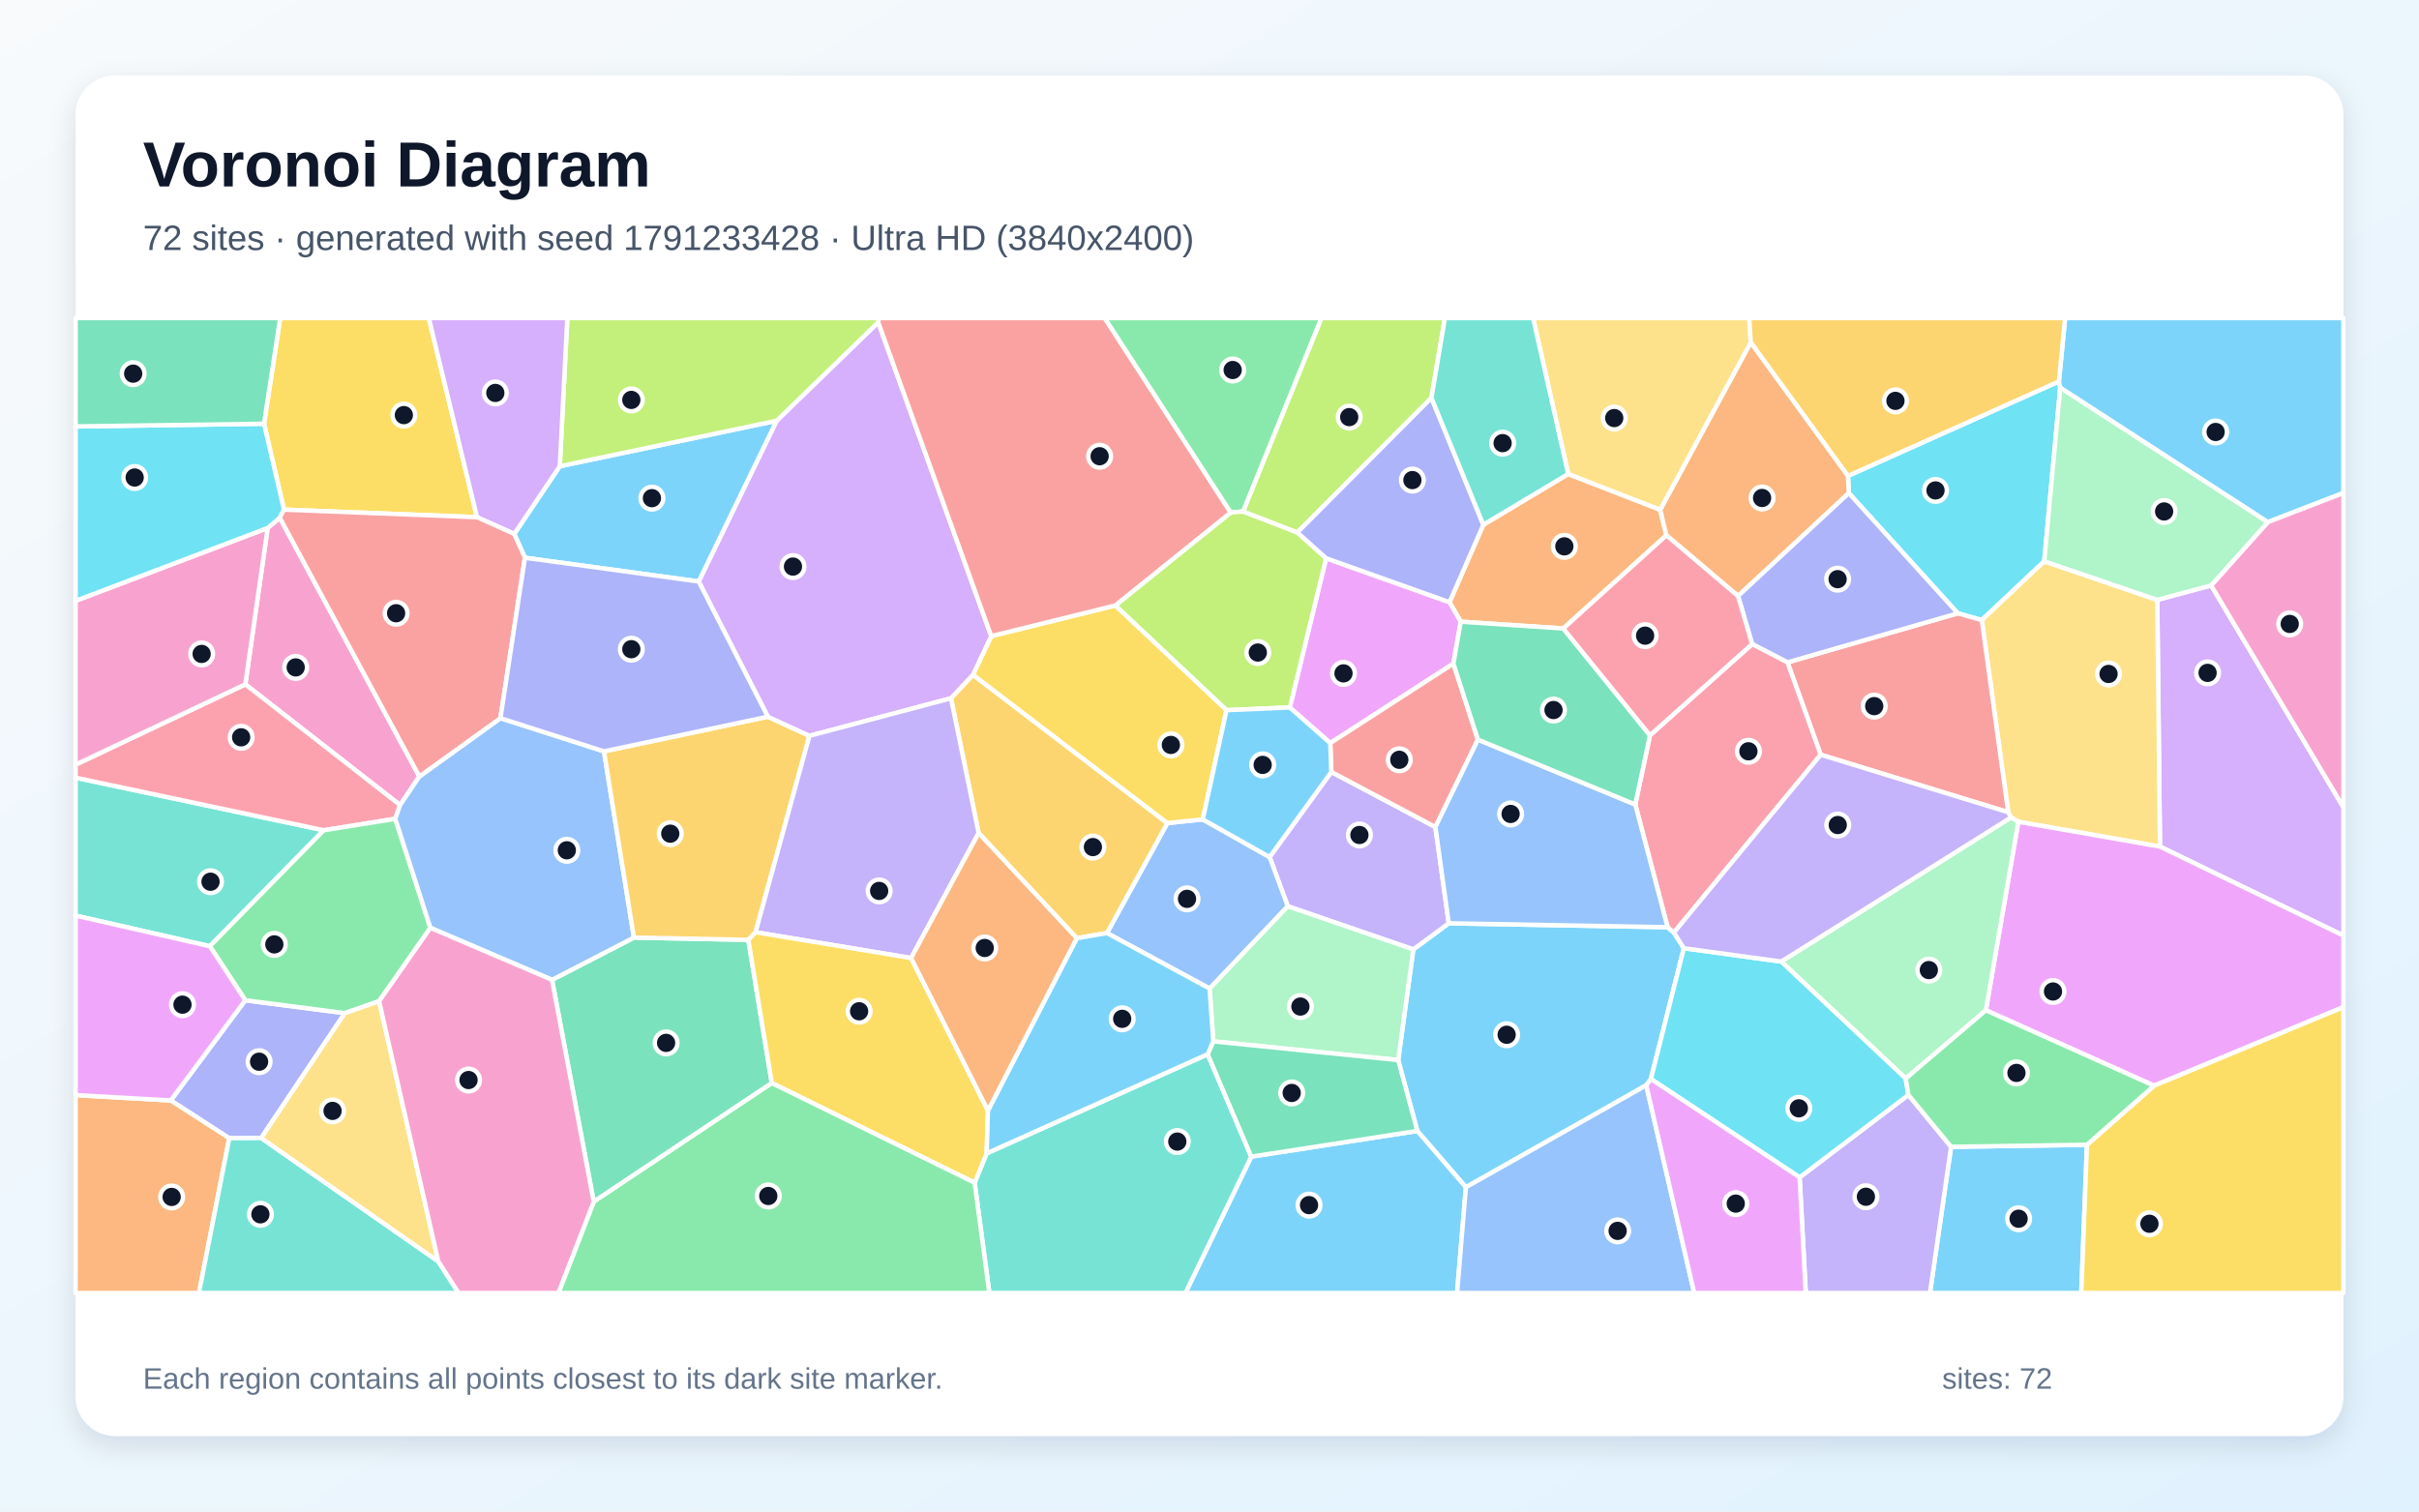
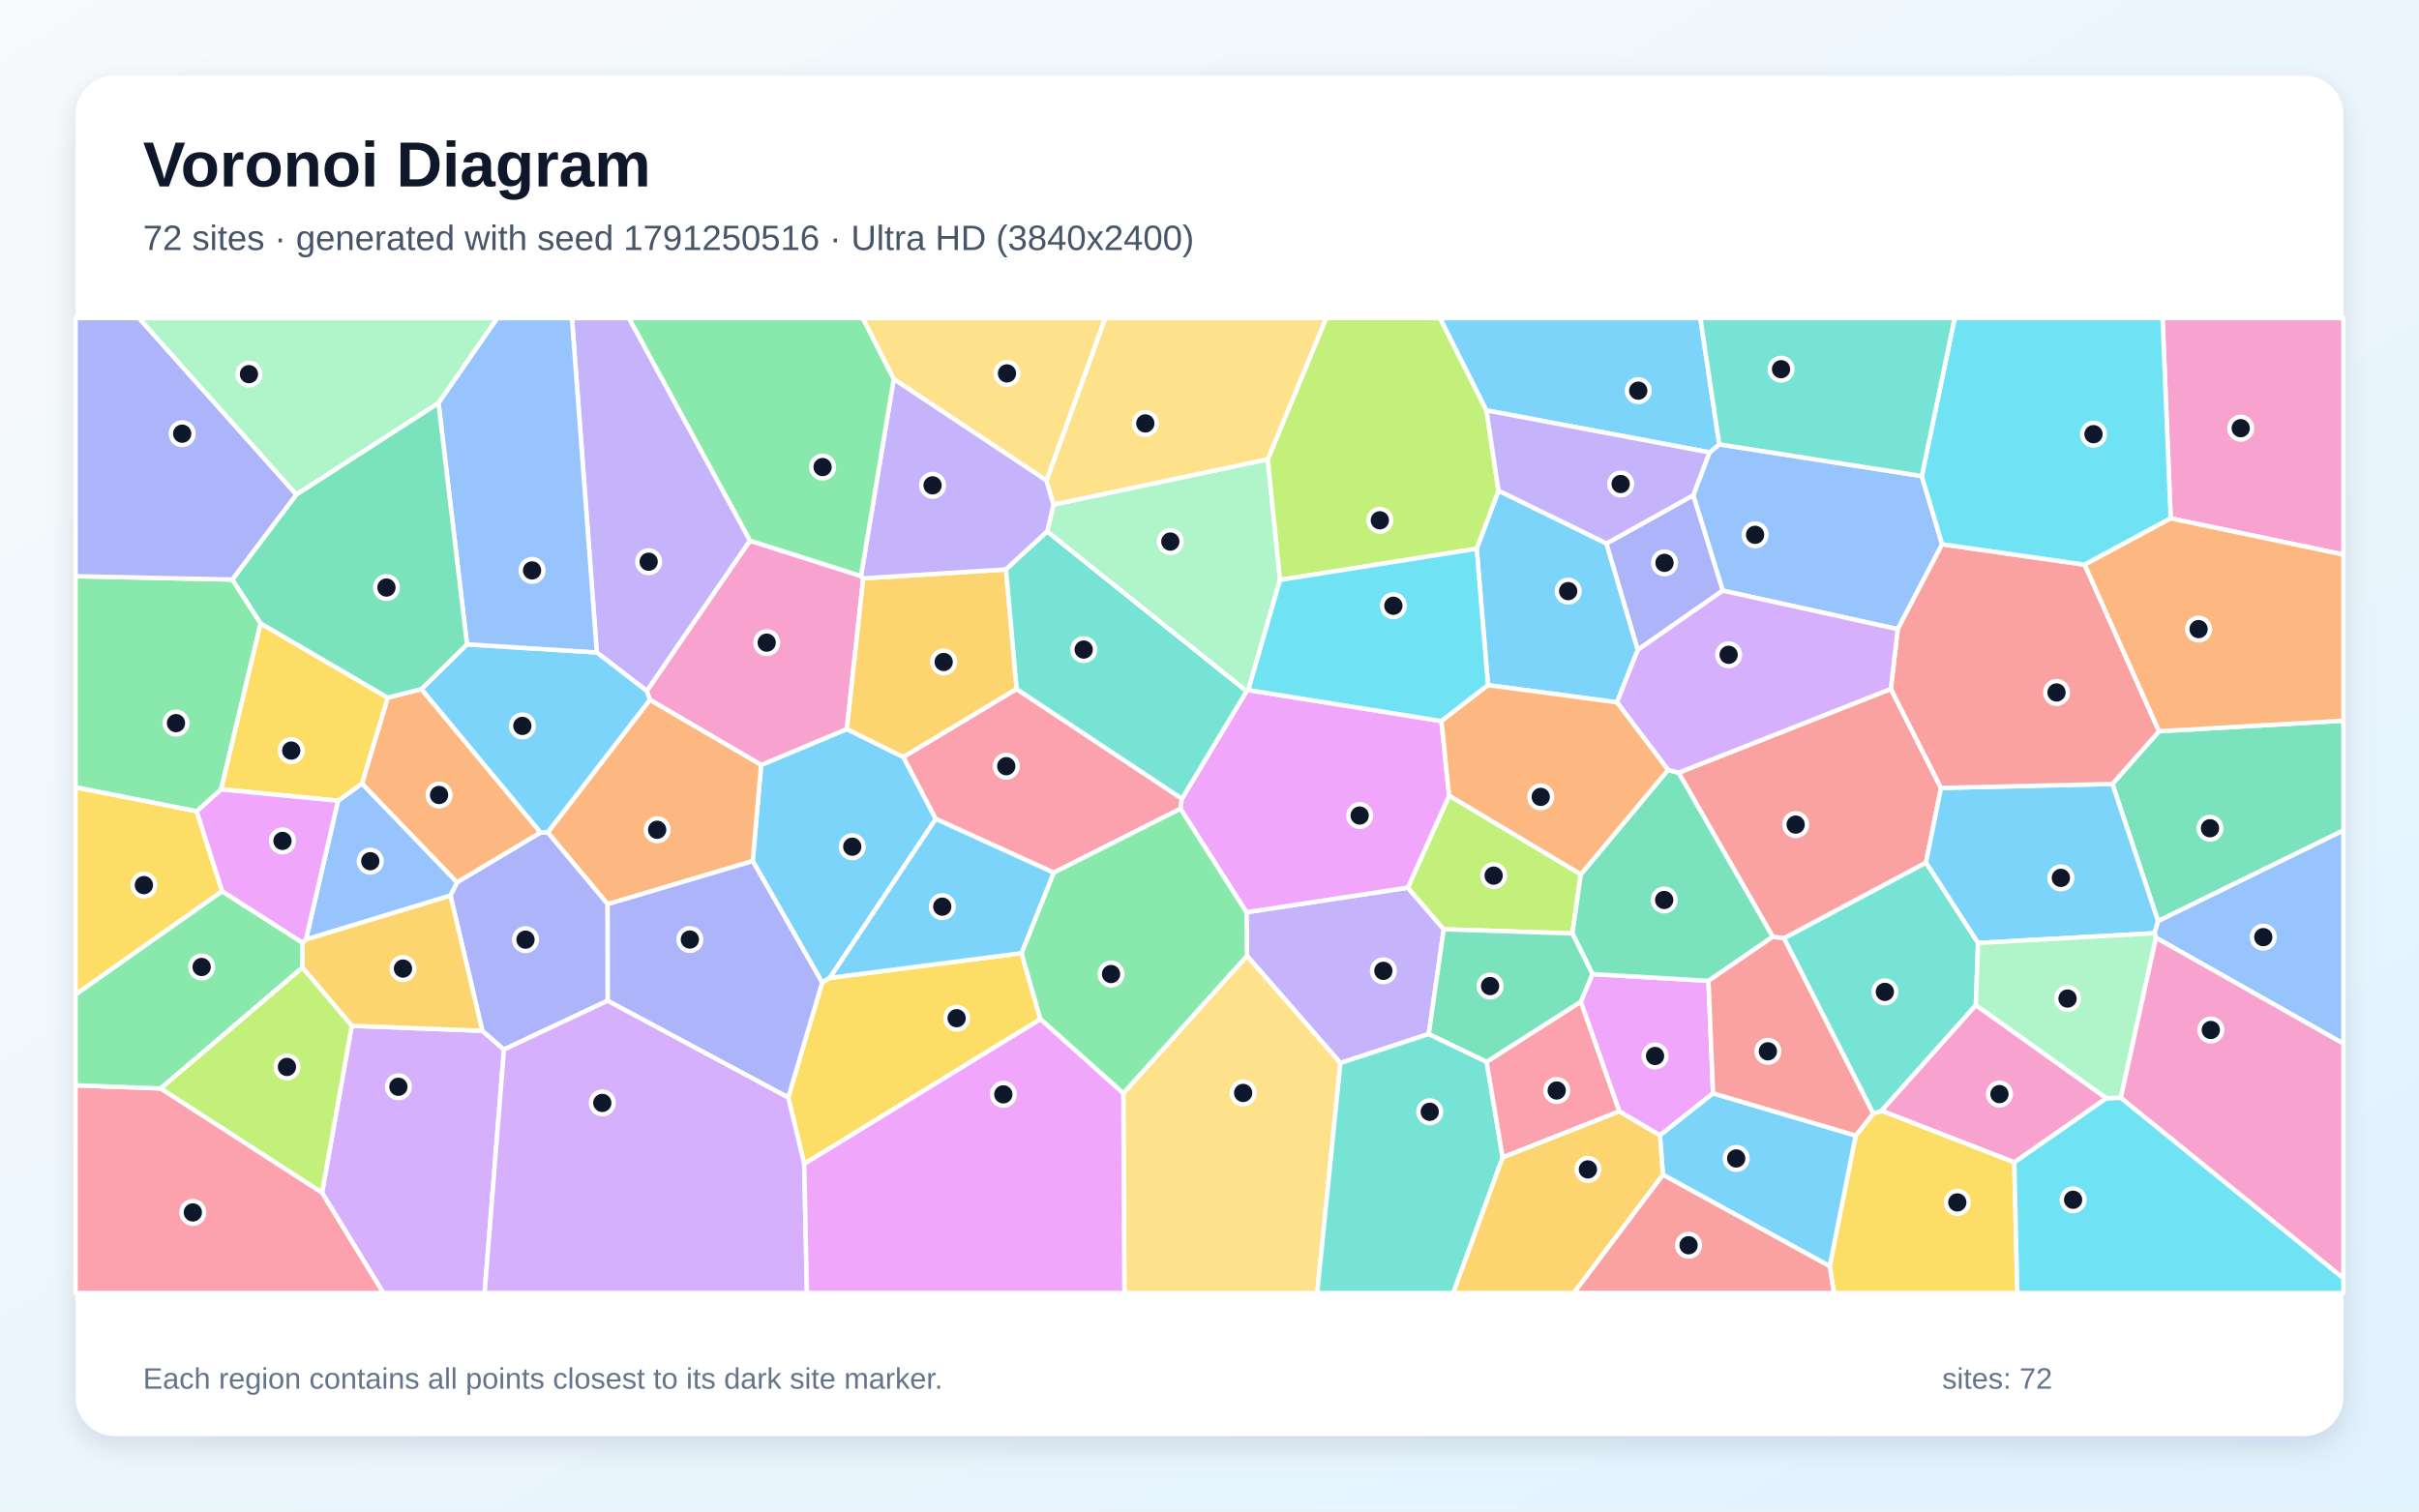
<svg xmlns="http://www.w3.org/2000/svg" width="3840" height="2400" viewBox="0 0 3840 2400" role="img" aria-labelledby="title description">
  <defs>
    <linearGradient id="background" x1="0" y1="0" x2="1" y2="1">
      <stop stop-color="#F8FAFC" />
      <stop offset="1" stop-color="#E0F2FE" />
    </linearGradient>
    <filter id="shadow" x="-5%" y="-5%" width="110%" height="110%">
      <feDropShadow dx="0" dy="15" stdDeviation="22" flood-color="#0F172A" flood-opacity=".12" />
    </filter>
  </defs>
  <rect width="3840" height="2400" fill="url(#background)" />
  <rect x="120" y="120" width="3600" height="2160" rx="63" fill="#FFFFFF" filter="url(#shadow)" />
  <g font-family="Arial, sans-serif">
    <text x="227" y="296" font-size="101" font-weight="700" fill="#0F172A">Voronoi Diagram</text>
-     <text x="227" y="397" font-size="56" fill="#475569">72 sites · generated with seed 1791233428 · Ultra HD (3840x2400)</text>
+     <text x="227" y="397" font-size="56" fill="#475569">72 sites · generated with seed 1791250516 · Ultra HD (3840x2400)</text>
  </g>
  <g stroke="#FFFFFF" stroke-width="7" stroke-linejoin="round">
-     <polygon points="2613.3,1723.2 2327.0,1885.1 2249.9,1795.7 2219.5,1683.2 2243.5,1507.5 2299.8,1466.0 2647.2,1472.2 2657.2,1480.7 2673.0,1505.6 2620.7,1713.2" fill="#38BDF8" fill-opacity="0.65" />
-     <polygon points="2044.3,1439.0 2015.4,1360.9 2113.4,1225.7 2278.6,1313.2 2299.8,1466.0 2243.5,1507.5" fill="#A78BFA" fill-opacity="0.65" />
-     <polygon points="665.7,1232.9 635.1,1278.3 389.4,1086.6 424.9,838.3 444.1,822.1" fill="#F472B6" fill-opacity="0.65" />
-     <polygon points="2354.7,833.2 2489.4,752.6 2635.4,809.4 2645.3,849.9 2481.6,997.9 2318.8,987.1 2301.0,956.2" fill="#FB923C" fill-opacity="0.65" />
-     <polygon points="757.2,821.2 450.8,809.2 419.1,672.8 444.8,505.0 680.7,505.0" fill="#FACC15" fill-opacity="0.65" />
-     <polygon points="1973.5,812.1 1953.5,813.9 1753.4,505.0 2097.9,505.0" fill="#4ADE80" fill-opacity="0.65" />
-     <polygon points="333.1,1502.4 120.0,1453.8 120.0,1234.8 513.9,1318.3" fill="#2DD4BF" fill-opacity="0.65" />
-     <polygon points="1920.2,1569.6 1757.2,1481.5 1853.1,1306.9 1909.3,1301.0 2015.4,1360.9 2044.3,1439.0" fill="#60A5FA" fill-opacity="0.65" />
-     <polygon points="2047.5,1123.3 2105.1,886.4 2301.0,956.2 2318.8,987.1 2307.2,1053.7 2111.7,1179.9" fill="#E879F9" fill-opacity="0.65" />
-     <polygon points="942.5,1908.2 876.3,1555.8 1006.3,1488.7 1187.9,1492.3 1225.2,1719.7" fill="#34D399" fill-opacity="0.65" />
-     <polygon points="2346.1,1174.4 2278.6,1313.2 2113.4,1225.7 2111.7,1179.9 2307.2,1053.7" fill="#F87171" fill-opacity="0.65" />
-     <polygon points="414.6,1806.9 363.9,1807.3 271.0,1747.3 389.4,1588.2 547.4,1608.7" fill="#818CF8" fill-opacity="0.65" />
-     <polygon points="1709.3,1489.7 1553.5,1322.7 1509.6,1108.7 1544.5,1071.4 1853.1,1306.9 1757.2,1481.5" fill="#FBBF24" fill-opacity="0.65" />
-     <polygon points="1947.0,1127.6 1770.3,961.4 1953.5,813.9 1973.5,812.1 2059.4,845.4 2105.1,886.4 2047.5,1123.3" fill="#A3E635" fill-opacity="0.65" />
-     <polygon points="3428.8,1344.2 3424.5,952.5 3510.0,929.5 3720.0,1281.8 3720.0,1485.5" fill="#C084FC" fill-opacity="0.65" />
-     <polygon points="627.5,1300.1 513.9,1318.3 120.0,1234.8 120.0,1214.1 389.4,1086.6 635.1,1278.3" fill="#FB7185" fill-opacity="0.65" />
-     <polygon points="3268.4,605.6 3270.5,615.7 3245.1,891.2 3146.0,984.6 3107.9,973.8 2934.8,782.9 2933.6,755.6" fill="#22D3EE" fill-opacity="0.65" />
-     <polygon points="1926.0,1653.5 1920.2,1569.6 2044.3,1439.0 2243.5,1507.5 2219.5,1683.2" fill="#86EFAC" fill-opacity="0.65" />
-     <polygon points="3203.9,1304.8 3192.4,1297.9 3187.9,1289.7 3146.0,984.6 3245.1,891.2 3424.5,952.5 3428.8,1344.2" fill="#FCD34D" fill-opacity="0.65" />
-     <polygon points="1986.3,1836.5 2249.9,1795.7 2327.0,1885.1 2313.0,2053.0 1881.8,2053.0" fill="#38BDF8" fill-opacity="0.65" />
-     <polygon points="3097.2,1820.9 3312.9,1817.7 3303.9,2053.0 3063.7,2053.0" fill="#38BDF8" fill-opacity="0.65" />
-     <polygon points="2856.8,1869.4 3029.4,1738.5 3097.2,1820.9 3063.7,2053.0 2866.5,2053.0" fill="#A78BFA" fill-opacity="0.65" />
-     <polygon points="120.0,1214.1 120.0,954.0 424.9,838.3 389.4,1086.6" fill="#F472B6" fill-opacity="0.65" />
-     <polygon points="2933.6,755.6 2934.8,782.9 2759.0,946.4 2645.3,849.9 2635.4,809.4 2779.2,543.5" fill="#FB923C" fill-opacity="0.65" />
-     <polygon points="1909.3,1301.0 1853.1,1306.9 1544.5,1071.4 1573.5,1010.0 1770.3,961.4 1947.0,1127.6" fill="#FACC15" fill-opacity="0.65" />
-     <polygon points="601.8,1589.7 547.4,1608.7 389.4,1588.2 333.1,1502.4 513.9,1318.3 627.5,1300.1 683.2,1473.2" fill="#4ADE80" fill-opacity="0.65" />
-     <polygon points="1547.2,1878.0 1566.3,1831.3 1917.1,1673.9 1986.3,1836.5 1881.8,2053.0 1570.5,2053.0" fill="#2DD4BF" fill-opacity="0.65" />
-     <polygon points="794.4,1140.3 958.8,1193.0 1006.3,1488.7 876.3,1555.8 683.2,1473.2 627.5,1300.1 635.1,1278.3 665.7,1232.9" fill="#60A5FA" fill-opacity="0.65" />
-     <polygon points="3419.5,1723.9 3152.4,1604.1 3203.9,1304.8 3428.8,1344.2 3720.0,1485.5 3720.0,1599.1" fill="#E879F9" fill-opacity="0.65" />
-     <polygon points="1986.3,1836.5 1917.1,1673.9 1926.0,1653.5 2219.5,1683.2 2249.9,1795.7" fill="#34D399" fill-opacity="0.65" />
-     <polygon points="2890.2,1198.4 2837.5,1051.7 3107.9,973.8 3146.0,984.6 3187.9,1289.7" fill="#F87171" fill-opacity="0.65" />
-     <polygon points="2781.4,1022.7 2759.0,946.4 2934.8,782.9 3107.9,973.8 2837.5,1051.7" fill="#818CF8" fill-opacity="0.65" />
-     <polygon points="1218.9,1138.0 1284.9,1168.4 1199.4,1480.2 1187.9,1492.3 1006.3,1488.7 958.8,1193.0" fill="#FBBF24" fill-opacity="0.65" />
-     <polygon points="2272.3,631.7 2059.4,845.4 1973.5,812.1 2097.9,505.0 2293.7,505.0" fill="#A3E635" fill-opacity="0.65" />
-     <polygon points="1394.1,511.7 1573.5,1010.0 1544.5,1071.4 1509.6,1108.7 1284.9,1168.4 1218.9,1138.0 1109.1,923.3 1232.9,668.0" fill="#C084FC" fill-opacity="0.65" />
-     <polygon points="2781.4,1022.7 2837.5,1051.7 2890.2,1198.4 2657.2,1480.7 2647.2,1472.2 2595.9,1277.4 2619.2,1167.5" fill="#FB7185" fill-opacity="0.65" />
-     <polygon points="419.1,672.8 450.8,809.2 444.1,822.1 424.9,838.3 120.0,954.0 120.0,677.1" fill="#22D3EE" fill-opacity="0.65" />
-     <polygon points="3152.4,1604.1 3025.2,1712.5 2827.6,1526.8 3192.4,1297.9 3203.9,1304.8" fill="#86EFAC" fill-opacity="0.65" />
-     <polygon points="2779.2,543.5 2635.4,809.4 2489.4,752.6 2433.7,505.0 2776.8,505.0" fill="#FCD34D" fill-opacity="0.65" />
-     <polygon points="833.3,885.6 816.3,847.8 888.6,740.3 1232.9,668.0 1109.1,923.3" fill="#38BDF8" fill-opacity="0.65" />
-     <polygon points="3599.9,829.1 3270.5,615.7 3268.4,605.6 3278.2,505.0 3720.0,505.0 3720.0,782.7" fill="#38BDF8" fill-opacity="0.65" />
-     <polygon points="1446.3,1521.2 1199.4,1480.2 1284.9,1168.4 1509.6,1108.7 1553.5,1322.7" fill="#A78BFA" fill-opacity="0.65" />
-     <polygon points="3510.0,929.5 3599.9,829.1 3720.0,782.7 3720.0,1281.8" fill="#F472B6" fill-opacity="0.65" />
-     <polygon points="120.0,1738.8 271.0,1747.3 363.9,1807.3 315.8,2053.0 120.0,2053.0" fill="#FB923C" fill-opacity="0.65" />
-     <polygon points="1225.2,1719.7 1187.9,1492.3 1199.4,1480.2 1446.3,1521.2 1568.3,1763.3 1566.3,1831.3 1547.2,1878.0" fill="#FACC15" fill-opacity="0.65" />
-     <polygon points="942.5,1908.2 1225.2,1719.7 1547.2,1878.0 1570.5,2053.0 886.4,2053.0" fill="#4ADE80" fill-opacity="0.65" />
-     <polygon points="363.9,1807.3 414.6,1806.9 695.7,2002.8 728.0,2053.0 315.8,2053.0" fill="#2DD4BF" fill-opacity="0.65" />
-     <polygon points="2595.9,1277.4 2647.2,1472.2 2299.8,1466.0 2278.6,1313.2 2346.1,1174.4" fill="#60A5FA" fill-opacity="0.65" />
-     <polygon points="389.4,1588.2 271.0,1747.3 120.0,1738.8 120.0,1453.8 333.1,1502.4" fill="#E879F9" fill-opacity="0.65" />
-     <polygon points="2619.2,1167.5 2595.9,1277.4 2346.1,1174.4 2307.2,1053.7 2318.8,987.1 2481.6,997.9" fill="#34D399" fill-opacity="0.65" />
-     <polygon points="1770.3,961.4 1573.5,1010.0 1394.1,511.7 1394.9,505.0 1753.4,505.0 1953.5,813.9" fill="#F87171" fill-opacity="0.65" />
-     <polygon points="2354.7,833.2 2301.0,956.2 2105.1,886.4 2059.4,845.4 2272.3,631.7" fill="#818CF8" fill-opacity="0.65" />
-     <polygon points="3268.4,605.6 2933.6,755.6 2779.2,543.5 2776.8,505.0 3278.2,505.0" fill="#FBBF24" fill-opacity="0.65" />
-     <polygon points="1394.1,511.7 1232.9,668.0 888.6,740.3 900.6,505.0 1394.9,505.0" fill="#A3E635" fill-opacity="0.65" />
-     <polygon points="888.6,740.3 816.3,847.8 757.2,821.2 680.7,505.0 900.6,505.0" fill="#C084FC" fill-opacity="0.65" />
-     <polygon points="2759.0,946.4 2781.4,1022.7 2619.2,1167.5 2481.6,997.9 2645.3,849.9" fill="#FB7185" fill-opacity="0.65" />
-     <polygon points="2620.7,1713.2 2673.0,1505.6 2827.6,1526.8 3025.2,1712.5 3029.4,1738.5 2856.8,1869.4" fill="#22D3EE" fill-opacity="0.65" />
-     <polygon points="3599.9,829.1 3510.0,929.5 3424.5,952.5 3245.1,891.2 3270.5,615.7" fill="#86EFAC" fill-opacity="0.65" />
-     <polygon points="695.7,2002.8 414.6,1806.9 547.4,1608.7 601.8,1589.7" fill="#FCD34D" fill-opacity="0.65" />
-     <polygon points="1917.1,1673.9 1566.3,1831.3 1568.3,1763.3 1709.3,1489.7 1757.2,1481.5 1920.2,1569.6 1926.0,1653.5" fill="#38BDF8" fill-opacity="0.65" />
-     <polygon points="1909.3,1301.0 1947.0,1127.6 2047.5,1123.3 2111.7,1179.9 2113.4,1225.7 2015.4,1360.9" fill="#38BDF8" fill-opacity="0.65" />
-     <polygon points="2827.6,1526.8 2673.0,1505.6 2657.2,1480.7 2890.2,1198.4 3187.9,1289.7 3192.4,1297.9" fill="#A78BFA" fill-opacity="0.65" />
-     <polygon points="695.7,2002.8 601.8,1589.7 683.2,1473.2 876.3,1555.8 942.5,1908.2 886.4,2053.0 728.0,2053.0" fill="#F472B6" fill-opacity="0.65" />
-     <polygon points="1568.3,1763.3 1446.3,1521.2 1553.5,1322.7 1709.3,1489.7" fill="#FB923C" fill-opacity="0.65" />
-     <polygon points="3312.9,1817.7 3419.5,1723.9 3720.0,1599.1 3720.0,2053.0 3303.9,2053.0" fill="#FACC15" fill-opacity="0.65" />
-     <polygon points="3025.2,1712.5 3152.4,1604.1 3419.5,1723.9 3312.9,1817.7 3097.2,1820.9 3029.4,1738.5" fill="#4ADE80" fill-opacity="0.65" />
-     <polygon points="2489.4,752.6 2354.7,833.2 2272.3,631.7 2293.7,505.0 2433.7,505.0" fill="#2DD4BF" fill-opacity="0.65" />
-     <polygon points="2327.0,1885.1 2613.3,1723.2 2689.4,2053.0 2313.0,2053.0" fill="#60A5FA" fill-opacity="0.65" />
-     <polygon points="2613.3,1723.2 2620.7,1713.2 2856.8,1869.4 2866.5,2053.0 2689.4,2053.0" fill="#E879F9" fill-opacity="0.65" />
-     <polygon points="419.1,672.8 120.0,677.1 120.0,505.0 444.8,505.0" fill="#34D399" fill-opacity="0.65" />
-     <polygon points="816.3,847.8 833.3,885.6 794.4,1140.3 665.7,1232.9 444.1,822.1 450.8,809.2 757.2,821.2" fill="#F87171" fill-opacity="0.65" />
-     <polygon points="833.3,885.6 1109.1,923.3 1218.9,1138.0 958.8,1193.0 794.4,1140.3" fill="#818CF8" fill-opacity="0.65" />
+     <polygon points="1317.3,1552.7 1305.1,1560.0 1194.9,1367.2 1208.2,1214.6 1344.3,1157.6 1434.2,1202.1 1485.5,1300.3" fill="#38BDF8" fill-opacity="0.65" />
+     <polygon points="2268.1,1641.8 2127.8,1687.9 1979.5,1517.7 1978.7,1448.5 2234.8,1409.4 2291.9,1475.5" fill="#A78BFA" fill-opacity="0.65" />
+     <polygon points="1026.7,1097.0 1190.4,858.4 1366.8,914.6 1370.4,918.3 1344.3,1157.6 1208.2,1214.6 1031.6,1111.2" fill="#F472B6" fill-opacity="0.65" />
+     <polygon points="964.6,1435.7 869.4,1321.7 1031.6,1111.2 1208.2,1214.6 1194.9,1367.2" fill="#FB923C" fill-opacity="0.65" />
+     <polygon points="2904.5,2010.5 2945.8,1803.0 2973.6,1768.2 2987.0,1763.5 3197.6,1845.4 3202.4,2053.0 2911.3,2053.0" fill="#FACC15" fill-opacity="0.65" />
+     <polygon points="413.8,989.8 351.0,1253.4 312.3,1288.3 120.0,1250.2 120.0,914.9 368.9,920.2" fill="#4ADE80" fill-opacity="0.65" />
+     <polygon points="2831.9,1489.7 3057.4,1369.5 3140.1,1497.2 3136.5,1596.1 2987.0,1763.5 2973.6,1768.2" fill="#2DD4BF" fill-opacity="0.65" />
+     <polygon points="2734.7,937.8 2687.9,786.4 2713.7,718.3 2729.3,705.6 3050.7,755.9 3083.0,864.2 3012.5,999.0" fill="#60A5FA" fill-opacity="0.65" />
+     <polygon points="2719.4,1736.0 2635.1,1802.8 2570.5,1764.7 2509.3,1590.5 2527.9,1546.6 2712.1,1557.4" fill="#E879F9" fill-opacity="0.65" />
+     <polygon points="3425.8,1462.6 3353.3,1244.7 3427.3,1161.1 3720.0,1144.3 3720.0,1318.6" fill="#34D399" fill-opacity="0.65" />
+     <polygon points="3001.6,1093.9 3081.2,1251.1 3057.4,1369.5 2831.9,1489.7 2814.1,1487.5 2664.6,1226.9" fill="#F87171" fill-opacity="0.65" />
+     <polygon points="470.6,785.3 368.9,920.2 120.0,914.9 120.0,505.0 220.6,505.0" fill="#818CF8" fill-opacity="0.65" />
+     <polygon points="1597.0,904.1 1613.9,1094.1 1434.2,1202.1 1344.3,1157.6 1370.4,918.3" fill="#FBBF24" fill-opacity="0.65" />
+     <polygon points="2300.4,1263.2 2509.5,1388.2 2496.1,1482.2 2291.9,1475.5 2234.8,1409.4" fill="#A3E635" fill-opacity="0.65" />
+     <polygon points="511.2,1893.9 558.4,1628.7 765.7,1636.7 800.0,1666.4 769.3,2053.0 608.5,2053.0" fill="#C084FC" fill-opacity="0.65" />
+     <polygon points="1613.9,1094.1 1876.2,1268.1 1873.9,1284.2 1672.7,1385.6 1485.5,1300.3 1434.2,1202.1" fill="#FB7185" fill-opacity="0.65" />
+     <polygon points="3197.6,1845.4 3343.5,1743.7 3366.7,1743.0 3720.0,2029.5 3720.0,2053.0 3202.4,2053.0" fill="#22D3EE" fill-opacity="0.65" />
+     <polygon points="2012.5,729.2 2032.0,920.8 1981.6,1095.7 1978.8,1097.6 1662.3,844.0 1672.4,801.1" fill="#86EFAC" fill-opacity="0.65" />
+     <polygon points="1783.1,1736.0 1979.5,1517.7 2127.8,1687.9 2091.0,2053.0 1784.9,2053.0" fill="#FCD34D" fill-opacity="0.65" />
+     <polygon points="3353.3,1244.7 3425.8,1462.6 3420.2,1481.8 3140.1,1497.2 3057.4,1369.5 3081.2,1251.1" fill="#38BDF8" fill-opacity="0.65" />
+     <polygon points="2550.2,862.9 2599.9,1031.8 2566.8,1115.2 2362.1,1087.9 2344.1,871.3 2378.8,779.0" fill="#38BDF8" fill-opacity="0.65" />
+     <polygon points="1661.3,762.7 1672.4,801.1 1662.3,844.0 1597.0,904.1 1370.4,918.3 1366.8,914.6 1418.8,601.6" fill="#A78BFA" fill-opacity="0.65" />
+     <polygon points="3445.8,823.1 3432.9,505.0 3720.0,505.0 3720.0,880.6" fill="#F472B6" fill-opacity="0.65" />
+     <polygon points="615.5,1107.7 669.0,1094.1 858.2,1321.9 725.5,1401.2 574.5,1244.2" fill="#FB923C" fill-opacity="0.65" />
+     <polygon points="1276.6,1848.2 1251.3,1742.4 1305.1,1560.0 1317.3,1552.7 1621.6,1513.4 1651.6,1618.3" fill="#FACC15" fill-opacity="0.65" />
+     <polygon points="1418.8,601.6 1366.8,914.6 1190.4,858.4 998.1,505.0 1369.7,505.0" fill="#4ADE80" fill-opacity="0.65" />
+     <polygon points="2127.8,1687.9 2268.1,1641.8 2359.9,1685.9 2385.4,1837.8 2307.0,2053.0 2091.0,2053.0" fill="#2DD4BF" fill-opacity="0.65" />
+     <polygon points="3422.5,1489.0 3420.2,1481.8 3425.8,1462.6 3720.0,1318.6 3720.0,1657.1" fill="#60A5FA" fill-opacity="0.65" />
+     <polygon points="1873.9,1284.2 1876.2,1268.1 1978.8,1097.6 1981.6,1095.7 2288.2,1144.9 2300.4,1263.2 2234.8,1409.4 1978.7,1448.5" fill="#E879F9" fill-opacity="0.65" />
+     <polygon points="2496.1,1482.2 2509.5,1388.2 2647.9,1222.5 2664.6,1226.9 2814.1,1487.5 2712.1,1557.4 2527.9,1546.6" fill="#34D399" fill-opacity="0.65" />
+     <polygon points="3309.3,896.6 3427.3,1161.1 3353.3,1244.7 3081.2,1251.1 3001.6,1093.9 3012.5,999.0 3083.0,864.2" fill="#F87171" fill-opacity="0.65" />
+     <polygon points="964.8,1588.9 800.0,1666.4 765.7,1636.7 715.0,1421.8 725.5,1401.2 858.2,1321.9 869.4,1321.7 964.6,1435.7" fill="#818CF8" fill-opacity="0.65" />
+     <polygon points="479.9,1536.2 480.2,1496.8 485.7,1491.5 715.0,1421.8 765.7,1636.7 558.4,1628.7" fill="#FBBF24" fill-opacity="0.65" />
+     <polygon points="2359.6,651.6 2378.8,779.0 2344.1,871.3 2032.0,920.8 2012.5,729.2 2105.2,505.0 2286.0,505.0" fill="#A3E635" fill-opacity="0.65" />
+     <polygon points="800.0,1666.4 964.8,1588.9 1251.3,1742.4 1276.6,1848.2 1281.0,2053.0 769.3,2053.0" fill="#C084FC" fill-opacity="0.65" />
+     <polygon points="2385.4,1837.8 2359.9,1685.9 2509.3,1590.5 2570.5,1764.7" fill="#FB7185" fill-opacity="0.65" />
+     <polygon points="3445.8,823.1 3309.3,896.6 3083.0,864.2 3050.7,755.9 3102.9,505.0 3432.9,505.0" fill="#22D3EE" fill-opacity="0.65" />
+     <polygon points="3422.5,1489.0 3366.7,1743.0 3343.5,1743.7 3136.5,1596.1 3140.1,1497.2 3420.2,1481.8" fill="#86EFAC" fill-opacity="0.65" />
+     <polygon points="2012.5,729.2 1672.4,801.1 1661.3,762.7 1754.4,505.0 2105.2,505.0" fill="#FCD34D" fill-opacity="0.65" />
+     <polygon points="2639.7,1865.2 2635.1,1802.8 2719.4,1736.0 2945.8,1803.0 2904.5,2010.5" fill="#38BDF8" fill-opacity="0.65" />
+     <polygon points="2729.3,705.6 2713.7,718.3 2359.6,651.6 2286.0,505.0 2699.2,505.0" fill="#38BDF8" fill-opacity="0.65" />
+     <polygon points="1190.4,858.4 1026.7,1097.0 947.4,1036.0 907.9,505.0 998.1,505.0" fill="#A78BFA" fill-opacity="0.65" />
+     <polygon points="3366.7,1743.0 3422.5,1489.0 3720.0,1657.1 3720.0,2029.5" fill="#F472B6" fill-opacity="0.65" />
+     <polygon points="3427.3,1161.1 3309.3,896.6 3445.8,823.1 3720.0,880.6 3720.0,1144.3" fill="#FB923C" fill-opacity="0.65" />
+     <polygon points="352.7,1415.1 120.0,1579.2 120.0,1250.2 312.3,1288.3" fill="#FACC15" fill-opacity="0.65" />
+     <polygon points="1651.6,1618.3 1621.6,1513.4 1672.7,1385.6 1873.9,1284.2 1978.7,1448.5 1979.5,1517.7 1783.1,1736.0" fill="#4ADE80" fill-opacity="0.65" />
+     <polygon points="1662.3,844.0 1978.8,1097.6 1876.2,1268.1 1613.9,1094.1 1597.0,904.1" fill="#2DD4BF" fill-opacity="0.65" />
+     <polygon points="715.0,1421.8 485.7,1491.5 536.6,1271.4 574.5,1244.2 725.5,1401.2" fill="#60A5FA" fill-opacity="0.65" />
+     <polygon points="1276.6,1848.2 1651.6,1618.3 1783.1,1736.0 1784.9,2053.0 1281.0,2053.0" fill="#E879F9" fill-opacity="0.65" />
+     <polygon points="2359.9,1685.9 2268.1,1641.8 2291.9,1475.5 2496.1,1482.2 2527.9,1546.6 2509.3,1590.5" fill="#34D399" fill-opacity="0.65" />
+     <polygon points="2639.7,1865.2 2904.5,2010.5 2911.3,2053.0 2498.1,2053.0" fill="#F87171" fill-opacity="0.65" />
+     <polygon points="2687.9,786.4 2734.7,937.8 2599.9,1031.8 2550.2,862.9" fill="#818CF8" fill-opacity="0.65" />
+     <polygon points="2385.4,1837.8 2570.5,1764.7 2635.1,1802.8 2639.7,1865.2 2498.1,2053.0 2307.0,2053.0" fill="#FBBF24" fill-opacity="0.65" />
+     <polygon points="254.8,1728.2 479.9,1536.2 558.4,1628.7 511.2,1893.9" fill="#A3E635" fill-opacity="0.65" />
+     <polygon points="2647.9,1222.5 2566.8,1115.2 2599.9,1031.8 2734.7,937.8 3012.5,999.0 3001.6,1093.9 2664.6,1226.9" fill="#C084FC" fill-opacity="0.65" />
+     <polygon points="120.0,1723.3 254.8,1728.2 511.2,1893.9 608.5,2053.0 120.0,2053.0" fill="#FB7185" fill-opacity="0.65" />
+     <polygon points="2344.1,871.3 2362.1,1087.9 2288.2,1144.9 1981.6,1095.7 2032.0,920.8" fill="#22D3EE" fill-opacity="0.65" />
+     <polygon points="696.1,640.0 470.6,785.3 220.6,505.0 789.7,505.0" fill="#86EFAC" fill-opacity="0.65" />
+     <polygon points="1661.3,762.7 1418.8,601.6 1369.7,505.0 1754.4,505.0" fill="#FCD34D" fill-opacity="0.65" />
+     <polygon points="858.2,1321.9 669.0,1094.1 741.3,1023.1 947.4,1036.0 1026.7,1097.0 1031.6,1111.2 869.4,1321.7" fill="#38BDF8" fill-opacity="0.65" />
+     <polygon points="1621.6,1513.4 1317.3,1552.7 1485.5,1300.3 1672.7,1385.6" fill="#38BDF8" fill-opacity="0.65" />
+     <polygon points="2713.7,718.3 2687.9,786.4 2550.2,862.9 2378.8,779.0 2359.6,651.6" fill="#A78BFA" fill-opacity="0.65" />
+     <polygon points="3343.5,1743.7 3197.6,1845.4 2987.0,1763.5 3136.5,1596.1" fill="#F472B6" fill-opacity="0.65" />
+     <polygon points="2647.9,1222.5 2509.5,1388.2 2300.4,1263.2 2288.2,1144.9 2362.1,1087.9 2566.8,1115.2" fill="#FB923C" fill-opacity="0.65" />
+     <polygon points="615.5,1107.7 574.5,1244.2 536.6,1271.4 351.0,1253.4 413.8,989.8" fill="#FACC15" fill-opacity="0.65" />
+     <polygon points="254.8,1728.2 120.0,1723.3 120.0,1579.2 352.7,1415.1 480.2,1496.8 479.9,1536.2" fill="#4ADE80" fill-opacity="0.65" />
+     <polygon points="3050.7,755.9 2729.3,705.6 2699.2,505.0 3102.9,505.0" fill="#2DD4BF" fill-opacity="0.65" />
+     <polygon points="947.4,1036.0 741.3,1023.1 696.1,640.0 789.7,505.0 907.9,505.0" fill="#60A5FA" fill-opacity="0.65" />
+     <polygon points="536.6,1271.4 485.7,1491.5 480.2,1496.8 352.7,1415.1 312.3,1288.3 351.0,1253.4" fill="#E879F9" fill-opacity="0.65" />
+     <polygon points="696.1,640.0 741.3,1023.1 669.0,1094.1 615.5,1107.7 413.8,989.8 368.9,920.2 470.6,785.3" fill="#34D399" fill-opacity="0.65" />
+     <polygon points="2719.4,1736.0 2712.1,1557.4 2814.1,1487.5 2831.9,1489.7 2973.6,1768.2 2945.8,1803.0" fill="#F87171" fill-opacity="0.65" />
+     <polygon points="964.8,1588.9 964.6,1435.7 1194.9,1367.2 1305.1,1560.0 1251.3,1742.4" fill="#818CF8" fill-opacity="0.65" />
  </g>
  <g>
-     <circle cx="2391.7" cy="1643.0" r="18" fill="#0F172A" stroke="#FFFFFF" stroke-width="7" />
-     <circle cx="2158.0" cy="1325.8" r="18" fill="#0F172A" stroke="#FFFFFF" stroke-width="7" />
-     <circle cx="469.4" cy="1059.7" r="18" fill="#0F172A" stroke="#FFFFFF" stroke-width="7" />
-     <circle cx="2483.3" cy="867.5" r="18" fill="#0F172A" stroke="#FFFFFF" stroke-width="7" />
-     <circle cx="641.1" cy="659.1" r="18" fill="#0F172A" stroke="#FFFFFF" stroke-width="7" />
-     <circle cx="1956.8" cy="587.5" r="18" fill="#0F172A" stroke="#FFFFFF" stroke-width="7" />
-     <circle cx="334.2" cy="1400.0" r="18" fill="#0F172A" stroke="#FFFFFF" stroke-width="7" />
-     <circle cx="1884.3" cy="1427.2" r="18" fill="#0F172A" stroke="#FFFFFF" stroke-width="7" />
-     <circle cx="2132.7" cy="1069.2" r="18" fill="#0F172A" stroke="#FFFFFF" stroke-width="7" />
-     <circle cx="1057.4" cy="1655.9" r="18" fill="#0F172A" stroke="#FFFFFF" stroke-width="7" />
-     <circle cx="2221.3" cy="1206.4" r="18" fill="#0F172A" stroke="#FFFFFF" stroke-width="7" />
-     <circle cx="411.3" cy="1685.8" r="18" fill="#0F172A" stroke="#FFFFFF" stroke-width="7" />
-     <circle cx="1734.9" cy="1345.0" r="18" fill="#0F172A" stroke="#FFFFFF" stroke-width="7" />
-     <circle cx="1996.7" cy="1036.1" r="18" fill="#0F172A" stroke="#FFFFFF" stroke-width="7" />
-     <circle cx="3504.4" cy="1068.4" r="18" fill="#0F172A" stroke="#FFFFFF" stroke-width="7" />
-     <circle cx="382.8" cy="1170.7" r="18" fill="#0F172A" stroke="#FFFFFF" stroke-width="7" />
-     <circle cx="3072.5" cy="778.7" r="18" fill="#0F172A" stroke="#FFFFFF" stroke-width="7" />
-     <circle cx="2064.3" cy="1598.2" r="18" fill="#0F172A" stroke="#FFFFFF" stroke-width="7" />
-     <circle cx="3347.2" cy="1070.1" r="18" fill="#0F172A" stroke="#FFFFFF" stroke-width="7" />
-     <circle cx="2078.0" cy="1913.5" r="18" fill="#0F172A" stroke="#FFFFFF" stroke-width="7" />
-     <circle cx="3204.4" cy="1935.1" r="18" fill="#0F172A" stroke="#FFFFFF" stroke-width="7" />
-     <circle cx="2962.0" cy="1900.2" r="18" fill="#0F172A" stroke="#FFFFFF" stroke-width="7" />
-     <circle cx="320.1" cy="1038.3" r="18" fill="#0F172A" stroke="#FFFFFF" stroke-width="7" />
-     <circle cx="2797.2" cy="790.7" r="18" fill="#0F172A" stroke="#FFFFFF" stroke-width="7" />
-     <circle cx="1858.7" cy="1182.8" r="18" fill="#0F172A" stroke="#FFFFFF" stroke-width="7" />
-     <circle cx="435.5" cy="1499.5" r="18" fill="#0F172A" stroke="#FFFFFF" stroke-width="7" />
-     <circle cx="1868.9" cy="1812.6" r="18" fill="#0F172A" stroke="#FFFFFF" stroke-width="7" />
-     <circle cx="899.8" cy="1350.1" r="18" fill="#0F172A" stroke="#FFFFFF" stroke-width="7" />
-     <circle cx="3259.0" cy="1574.3" r="18" fill="#0F172A" stroke="#FFFFFF" stroke-width="7" />
-     <circle cx="2050.5" cy="1735.4" r="18" fill="#0F172A" stroke="#FFFFFF" stroke-width="7" />
-     <circle cx="2975.2" cy="1121.2" r="18" fill="#0F172A" stroke="#FFFFFF" stroke-width="7" />
-     <circle cx="2917.1" cy="919.6" r="18" fill="#0F172A" stroke="#FFFFFF" stroke-width="7" />
-     <circle cx="1064.0" cy="1323.7" r="18" fill="#0F172A" stroke="#FFFFFF" stroke-width="7" />
-     <circle cx="2141.8" cy="662.3" r="18" fill="#0F172A" stroke="#FFFFFF" stroke-width="7" />
-     <circle cx="1258.8" cy="899.6" r="18" fill="#0F172A" stroke="#FFFFFF" stroke-width="7" />
-     <circle cx="2775.5" cy="1192.9" r="18" fill="#0F172A" stroke="#FFFFFF" stroke-width="7" />
-     <circle cx="213.8" cy="758.2" r="18" fill="#0F172A" stroke="#FFFFFF" stroke-width="7" />
-     <circle cx="3061.9" cy="1540.3" r="18" fill="#0F172A" stroke="#FFFFFF" stroke-width="7" />
-     <circle cx="2562.5" cy="663.8" r="18" fill="#0F172A" stroke="#FFFFFF" stroke-width="7" />
-     <circle cx="1034.9" cy="791.0" r="18" fill="#0F172A" stroke="#FFFFFF" stroke-width="7" />
-     <circle cx="3517.2" cy="685.9" r="18" fill="#0F172A" stroke="#FFFFFF" stroke-width="7" />
-     <circle cx="1395.6" cy="1414.6" r="18" fill="#0F172A" stroke="#FFFFFF" stroke-width="7" />
-     <circle cx="3634.8" cy="990.7" r="18" fill="#0F172A" stroke="#FFFFFF" stroke-width="7" />
-     <circle cx="272.5" cy="1900.5" r="18" fill="#0F172A" stroke="#FFFFFF" stroke-width="7" />
-     <circle cx="1363.8" cy="1605.7" r="18" fill="#0F172A" stroke="#FFFFFF" stroke-width="7" />
-     <circle cx="1219.6" cy="1899.0" r="18" fill="#0F172A" stroke="#FFFFFF" stroke-width="7" />
-     <circle cx="413.4" cy="1928.1" r="18" fill="#0F172A" stroke="#FFFFFF" stroke-width="7" />
-     <circle cx="2398.0" cy="1292.4" r="18" fill="#0F172A" stroke="#FFFFFF" stroke-width="7" />
-     <circle cx="289.7" cy="1595.2" r="18" fill="#0F172A" stroke="#FFFFFF" stroke-width="7" />
-     <circle cx="2466.1" cy="1127.4" r="18" fill="#0F172A" stroke="#FFFFFF" stroke-width="7" />
-     <circle cx="1745.6" cy="724.4" r="18" fill="#0F172A" stroke="#FFFFFF" stroke-width="7" />
-     <circle cx="2242.1" cy="762.3" r="18" fill="#0F172A" stroke="#FFFFFF" stroke-width="7" />
-     <circle cx="3008.9" cy="636.5" r="18" fill="#0F172A" stroke="#FFFFFF" stroke-width="7" />
-     <circle cx="1002.2" cy="635.0" r="18" fill="#0F172A" stroke="#FFFFFF" stroke-width="7" />
-     <circle cx="786.3" cy="623.9" r="18" fill="#0F172A" stroke="#FFFFFF" stroke-width="7" />
-     <circle cx="2611.5" cy="1009.3" r="18" fill="#0F172A" stroke="#FFFFFF" stroke-width="7" />
-     <circle cx="2855.5" cy="1759.8" r="18" fill="#0F172A" stroke="#FFFFFF" stroke-width="7" />
-     <circle cx="3435.4" cy="812.1" r="18" fill="#0F172A" stroke="#FFFFFF" stroke-width="7" />
-     <circle cx="527.9" cy="1763.9" r="18" fill="#0F172A" stroke="#FFFFFF" stroke-width="7" />
-     <circle cx="1781.4" cy="1617.7" r="18" fill="#0F172A" stroke="#FFFFFF" stroke-width="7" />
-     <circle cx="2004.4" cy="1214.5" r="18" fill="#0F172A" stroke="#FFFFFF" stroke-width="7" />
-     <circle cx="2917.3" cy="1310.0" r="18" fill="#0F172A" stroke="#FFFFFF" stroke-width="7" />
-     <circle cx="743.8" cy="1714.9" r="18" fill="#0F172A" stroke="#FFFFFF" stroke-width="7" />
-     <circle cx="1563.2" cy="1505.2" r="18" fill="#0F172A" stroke="#FFFFFF" stroke-width="7" />
-     <circle cx="3412.1" cy="1943.1" r="18" fill="#0F172A" stroke="#FFFFFF" stroke-width="7" />
-     <circle cx="3201.0" cy="1703.6" r="18" fill="#0F172A" stroke="#FFFFFF" stroke-width="7" />
-     <circle cx="2385.3" cy="703.6" r="18" fill="#0F172A" stroke="#FFFFFF" stroke-width="7" />
-     <circle cx="2567.9" cy="1954.4" r="18" fill="#0F172A" stroke="#FFFFFF" stroke-width="7" />
-     <circle cx="2755.4" cy="1911.1" r="18" fill="#0F172A" stroke="#FFFFFF" stroke-width="7" />
-     <circle cx="211.4" cy="593.3" r="18" fill="#0F172A" stroke="#FFFFFF" stroke-width="7" />
-     <circle cx="628.8" cy="973.7" r="18" fill="#0F172A" stroke="#FFFFFF" stroke-width="7" />
-     <circle cx="1002.2" cy="1030.8" r="18" fill="#0F172A" stroke="#FFFFFF" stroke-width="7" />
+     <circle cx="1352.9" cy="1344.4" r="18" fill="#0F172A" stroke="#FFFFFF" stroke-width="7" />
+     <circle cx="2196.0" cy="1541.5" r="18" fill="#0F172A" stroke="#FFFFFF" stroke-width="7" />
+     <circle cx="1217.1" cy="1020.4" r="18" fill="#0F172A" stroke="#FFFFFF" stroke-width="7" />
+     <circle cx="1043.2" cy="1317.5" r="18" fill="#0F172A" stroke="#FFFFFF" stroke-width="7" />
+     <circle cx="3107.1" cy="1909.2" r="18" fill="#0F172A" stroke="#FFFFFF" stroke-width="7" />
+     <circle cx="279.4" cy="1148.2" r="18" fill="#0F172A" stroke="#FFFFFF" stroke-width="7" />
+     <circle cx="2992.1" cy="1574.9" r="18" fill="#0F172A" stroke="#FFFFFF" stroke-width="7" />
+     <circle cx="2786.1" cy="849.2" r="18" fill="#0F172A" stroke="#FFFFFF" stroke-width="7" />
+     <circle cx="2627.3" cy="1676.7" r="18" fill="#0F172A" stroke="#FFFFFF" stroke-width="7" />
+     <circle cx="3508.2" cy="1315.1" r="18" fill="#0F172A" stroke="#FFFFFF" stroke-width="7" />
+     <circle cx="2850.5" cy="1309.3" r="18" fill="#0F172A" stroke="#FFFFFF" stroke-width="7" />
+     <circle cx="289.2" cy="688.6" r="18" fill="#0F172A" stroke="#FFFFFF" stroke-width="7" />
+     <circle cx="1498.0" cy="1051.1" r="18" fill="#0F172A" stroke="#FFFFFF" stroke-width="7" />
+     <circle cx="2371.1" cy="1390.3" r="18" fill="#0F172A" stroke="#FFFFFF" stroke-width="7" />
+     <circle cx="632.4" cy="1725.6" r="18" fill="#0F172A" stroke="#FFFFFF" stroke-width="7" />
+     <circle cx="1597.4" cy="1216.6" r="18" fill="#0F172A" stroke="#FFFFFF" stroke-width="7" />
+     <circle cx="3290.9" cy="1905.0" r="18" fill="#0F172A" stroke="#FFFFFF" stroke-width="7" />
+     <circle cx="1857.8" cy="859.9" r="18" fill="#0F172A" stroke="#FFFFFF" stroke-width="7" />
+     <circle cx="1973.4" cy="1735.4" r="18" fill="#0F172A" stroke="#FFFFFF" stroke-width="7" />
+     <circle cx="3271.5" cy="1393.9" r="18" fill="#0F172A" stroke="#FFFFFF" stroke-width="7" />
+     <circle cx="2489.4" cy="938.6" r="18" fill="#0F172A" stroke="#FFFFFF" stroke-width="7" />
+     <circle cx="1480.4" cy="770.6" r="18" fill="#0F172A" stroke="#FFFFFF" stroke-width="7" />
+     <circle cx="3557.0" cy="679.9" r="18" fill="#0F172A" stroke="#FFFFFF" stroke-width="7" />
+     <circle cx="697.0" cy="1262.3" r="18" fill="#0F172A" stroke="#FFFFFF" stroke-width="7" />
+     <circle cx="1518.6" cy="1616.7" r="18" fill="#0F172A" stroke="#FFFFFF" stroke-width="7" />
+     <circle cx="1305.8" cy="741.6" r="18" fill="#0F172A" stroke="#FFFFFF" stroke-width="7" />
+     <circle cx="2269.6" cy="1765.3" r="18" fill="#0F172A" stroke="#FFFFFF" stroke-width="7" />
+     <circle cx="3592.8" cy="1488.0" r="18" fill="#0F172A" stroke="#FFFFFF" stroke-width="7" />
+     <circle cx="2158.4" cy="1294.9" r="18" fill="#0F172A" stroke="#FFFFFF" stroke-width="7" />
+     <circle cx="2641.8" cy="1429.0" r="18" fill="#0F172A" stroke="#FFFFFF" stroke-width="7" />
+     <circle cx="3264.6" cy="1099.5" r="18" fill="#0F172A" stroke="#FFFFFF" stroke-width="7" />
+     <circle cx="834.2" cy="1492.0" r="18" fill="#0F172A" stroke="#FFFFFF" stroke-width="7" />
+     <circle cx="639.7" cy="1537.9" r="18" fill="#0F172A" stroke="#FFFFFF" stroke-width="7" />
+     <circle cx="2190.4" cy="826.1" r="18" fill="#0F172A" stroke="#FFFFFF" stroke-width="7" />
+     <circle cx="956.1" cy="1751.2" r="18" fill="#0F172A" stroke="#FFFFFF" stroke-width="7" />
+     <circle cx="2471.2" cy="1731.5" r="18" fill="#0F172A" stroke="#FFFFFF" stroke-width="7" />
+     <circle cx="3323.3" cy="689.4" r="18" fill="#0F172A" stroke="#FFFFFF" stroke-width="7" />
+     <circle cx="3282.1" cy="1585.5" r="18" fill="#0F172A" stroke="#FFFFFF" stroke-width="7" />
+     <circle cx="1818.1" cy="672.3" r="18" fill="#0F172A" stroke="#FFFFFF" stroke-width="7" />
+     <circle cx="2756.1" cy="1839.4" r="18" fill="#0F172A" stroke="#FFFFFF" stroke-width="7" />
+     <circle cx="2600.6" cy="620.3" r="18" fill="#0F172A" stroke="#FFFFFF" stroke-width="7" />
+     <circle cx="1029.7" cy="891.9" r="18" fill="#0F172A" stroke="#FFFFFF" stroke-width="7" />
+     <circle cx="3509.5" cy="1635.4" r="18" fill="#0F172A" stroke="#FFFFFF" stroke-width="7" />
+     <circle cx="3490.1" cy="998.9" r="18" fill="#0F172A" stroke="#FFFFFF" stroke-width="7" />
+     <circle cx="228.4" cy="1405.4" r="18" fill="#0F172A" stroke="#FFFFFF" stroke-width="7" />
+     <circle cx="1763.7" cy="1546.6" r="18" fill="#0F172A" stroke="#FFFFFF" stroke-width="7" />
+     <circle cx="1720.3" cy="1031.4" r="18" fill="#0F172A" stroke="#FFFFFF" stroke-width="7" />
+     <circle cx="587.8" cy="1367.4" r="18" fill="#0F172A" stroke="#FFFFFF" stroke-width="7" />
+     <circle cx="1592.7" cy="1737.6" r="18" fill="#0F172A" stroke="#FFFFFF" stroke-width="7" />
+     <circle cx="2365.4" cy="1565.7" r="18" fill="#0F172A" stroke="#FFFFFF" stroke-width="7" />
+     <circle cx="2680.5" cy="1977.2" r="18" fill="#0F172A" stroke="#FFFFFF" stroke-width="7" />
+     <circle cx="2642.3" cy="893.7" r="18" fill="#0F172A" stroke="#FFFFFF" stroke-width="7" />
+     <circle cx="2520.7" cy="1856.8" r="18" fill="#0F172A" stroke="#FFFFFF" stroke-width="7" />
+     <circle cx="455.5" cy="1694.1" r="18" fill="#0F172A" stroke="#FFFFFF" stroke-width="7" />
+     <circle cx="2744.1" cy="1039.7" r="18" fill="#0F172A" stroke="#FFFFFF" stroke-width="7" />
+     <circle cx="306.1" cy="1925.1" r="18" fill="#0F172A" stroke="#FFFFFF" stroke-width="7" />
+     <circle cx="2211.9" cy="961.8" r="18" fill="#0F172A" stroke="#FFFFFF" stroke-width="7" />
+     <circle cx="395.2" cy="594.1" r="18" fill="#0F172A" stroke="#FFFFFF" stroke-width="7" />
+     <circle cx="1598.5" cy="592.9" r="18" fill="#0F172A" stroke="#FFFFFF" stroke-width="7" />
+     <circle cx="829.2" cy="1152.6" r="18" fill="#0F172A" stroke="#FFFFFF" stroke-width="7" />
+     <circle cx="1495.8" cy="1439.6" r="18" fill="#0F172A" stroke="#FFFFFF" stroke-width="7" />
+     <circle cx="2572.7" cy="768.5" r="18" fill="#0F172A" stroke="#FFFFFF" stroke-width="7" />
+     <circle cx="3174.0" cy="1737.2" r="18" fill="#0F172A" stroke="#FFFFFF" stroke-width="7" />
+     <circle cx="2445.8" cy="1265.3" r="18" fill="#0F172A" stroke="#FFFFFF" stroke-width="7" />
+     <circle cx="462.3" cy="1191.8" r="18" fill="#0F172A" stroke="#FFFFFF" stroke-width="7" />
+     <circle cx="320.1" cy="1535.4" r="18" fill="#0F172A" stroke="#FFFFFF" stroke-width="7" />
+     <circle cx="2827.3" cy="586.2" r="18" fill="#0F172A" stroke="#FFFFFF" stroke-width="7" />
+     <circle cx="844.6" cy="905.7" r="18" fill="#0F172A" stroke="#FFFFFF" stroke-width="7" />
+     <circle cx="448.4" cy="1335.2" r="18" fill="#0F172A" stroke="#FFFFFF" stroke-width="7" />
+     <circle cx="613.5" cy="932.9" r="18" fill="#0F172A" stroke="#FFFFFF" stroke-width="7" />
+     <circle cx="2806.4" cy="1669.3" r="18" fill="#0F172A" stroke="#FFFFFF" stroke-width="7" />
+     <circle cx="1095.1" cy="1491.8" r="18" fill="#0F172A" stroke="#FFFFFF" stroke-width="7" />
  </g>
  <g font-family="Arial, sans-serif" font-size="47" fill="#64748B">
    <text x="227" y="2205">Each region contains all points closest to its dark site marker.</text>
    <text x="3083" y="2205">sites: 72</text>
  </g>
</svg>
